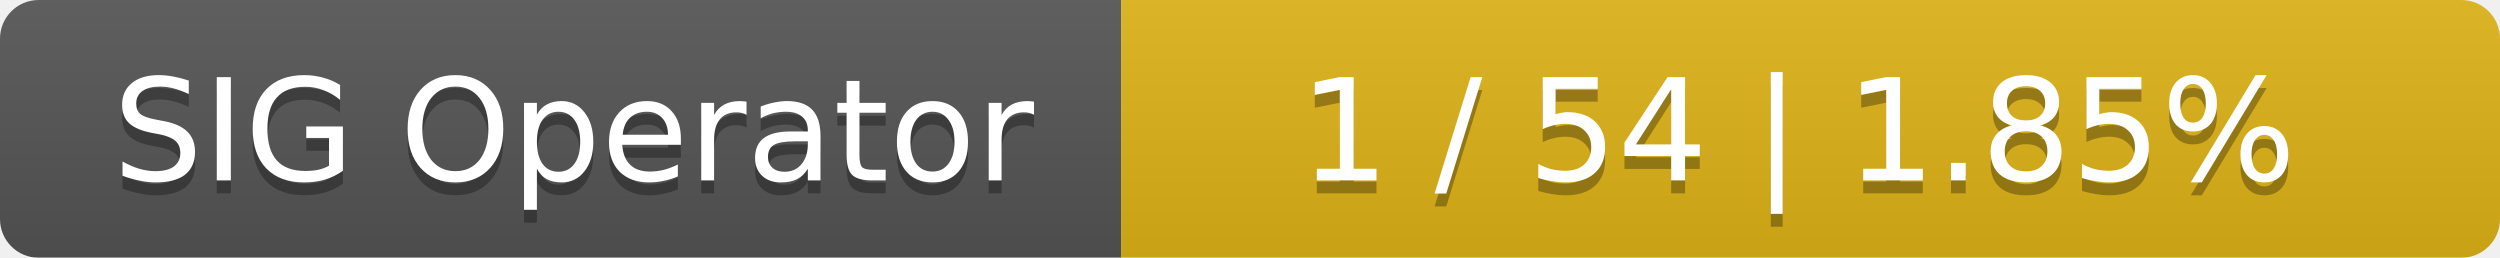
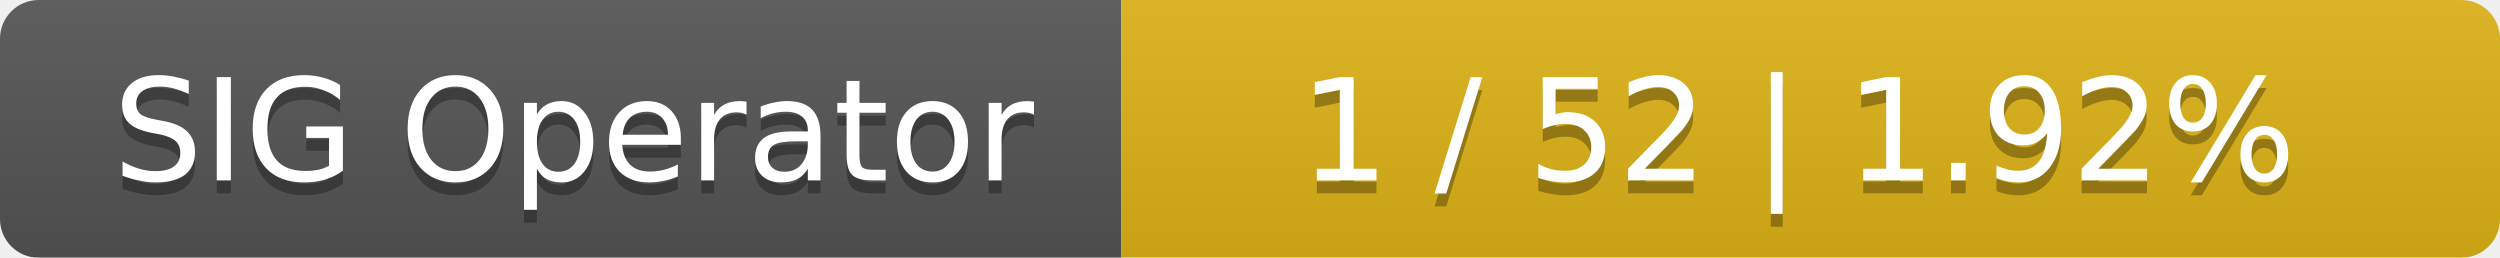
<svg xmlns="http://www.w3.org/2000/svg" width="194" height="20">
  <linearGradient id="smooth" x2="0" y2="100%">
    <stop offset="0" stop-color="#bbb" stop-opacity=".1" />
    <stop offset="1" stop-opacity=".1" />
  </linearGradient>
  <mask id="round">
    <rect width="194" height="20" rx="3" fill="#fff" />
  </mask>
  <g mask="url(#round)">
    <rect width="87" height="20" fill="#555" />
    <rect x="87" width="107" height="20" fill="#dfb317" />
    <rect width="194" height="20" fill="url(#smooth)" />
  </g>
  <g fill="#fff" text-anchor="middle" font-family="DejaVu Sans,Verdana,Geneva,sans-serif" font-size="11">
    <text x="44.5" y="15" fill="#010101" fill-opacity=".3">SIG Operator</text>
    <text x="44.5" y="14">SIG Operator</text>
-     <text x="139.5" y="15" fill="#010101" fill-opacity=".3">1 / 54    |    1.85%</text>
-     <text x="139.5" y="14">1 / 54    |    1.85%</text>
+     <text x="139.5" y="15" fill="#010101" fill-opacity=".3">1 / 52    |    1.92%</text>
+     <text x="139.5" y="14">1 / 52    |    1.92%</text>
  </g>
</svg>
